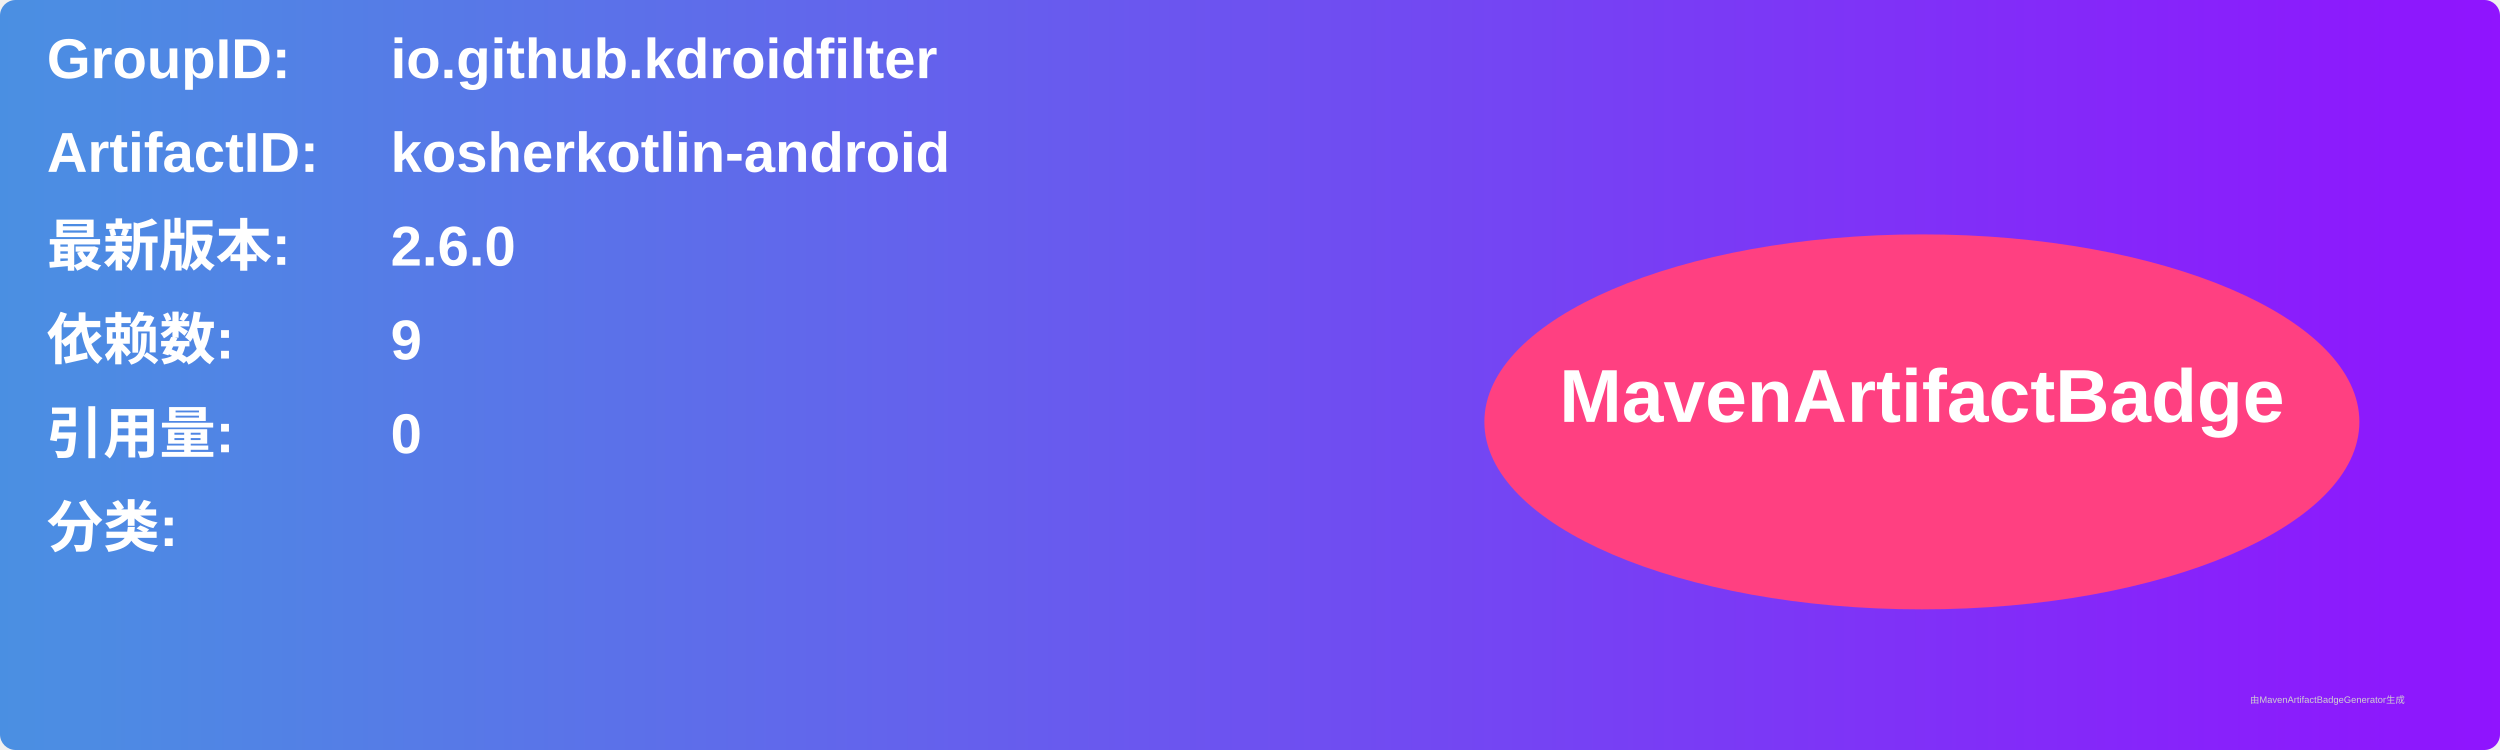
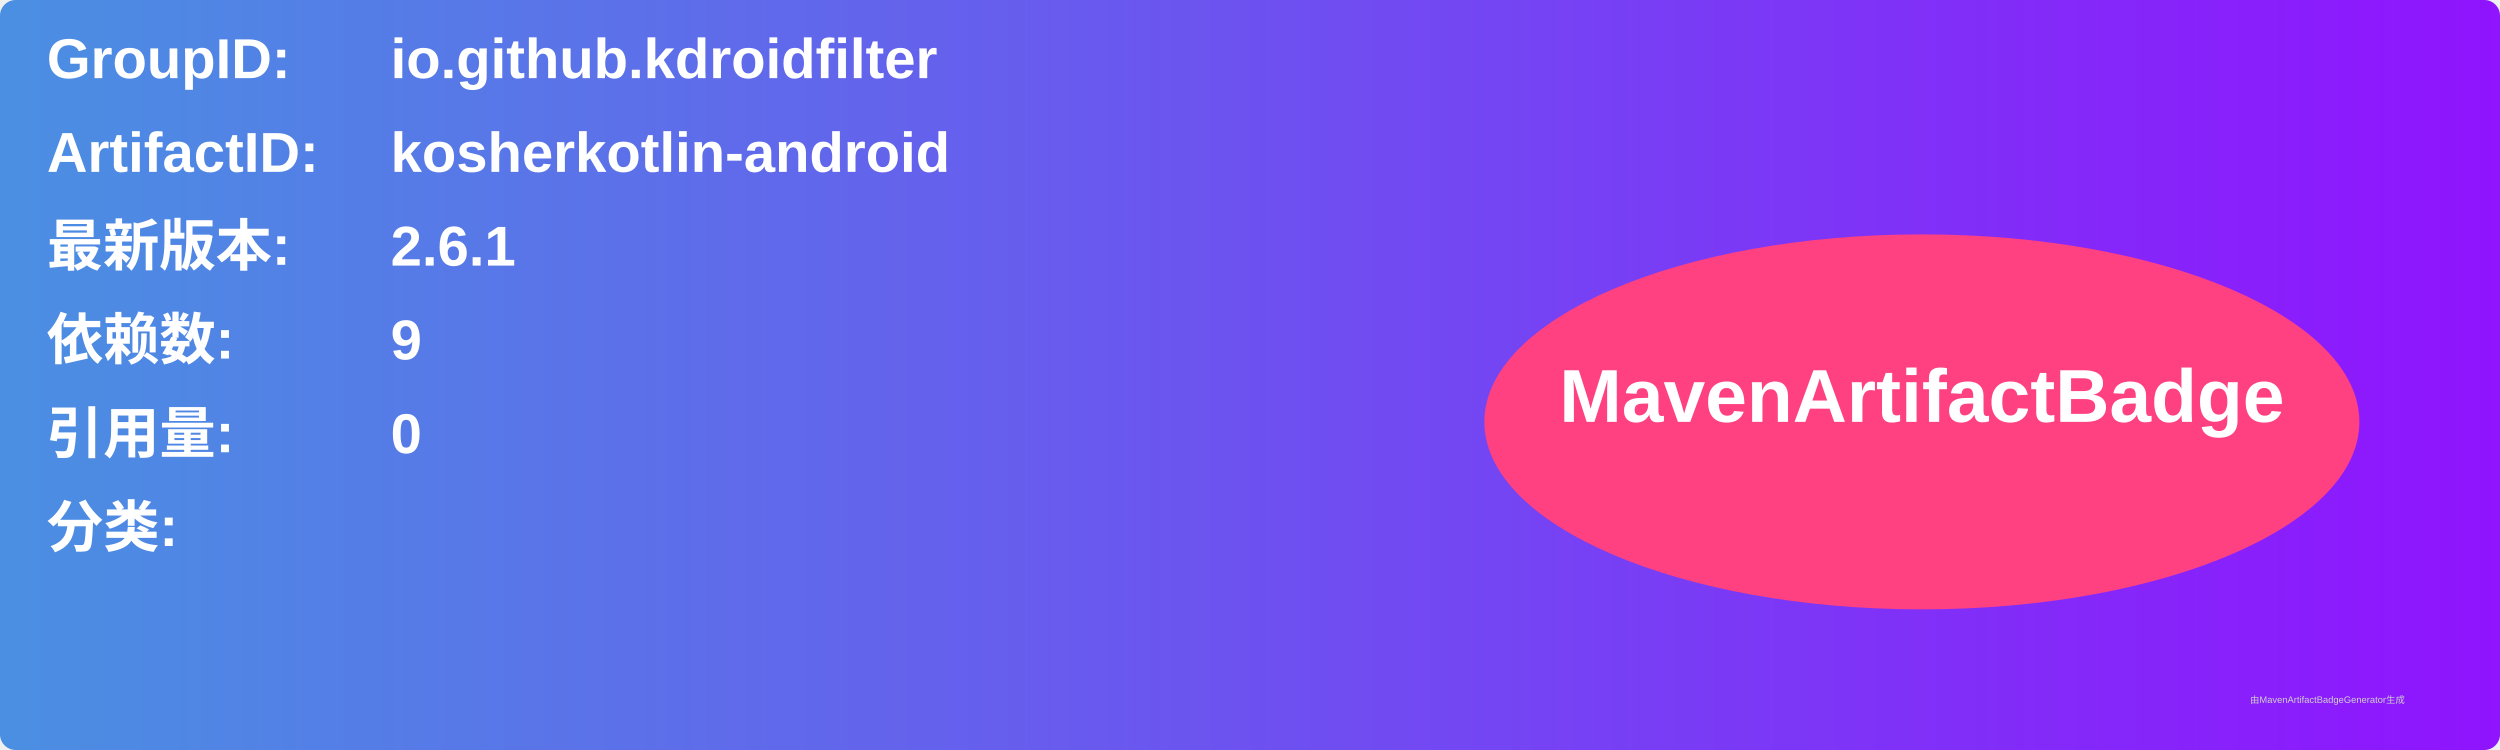
<svg xmlns="http://www.w3.org/2000/svg" width="800" height="240" viewBox="0 0 800 240">
  <linearGradient id="grad" x1="0%" y1="0%" x2="100%" y2="0%">
    <stop offset="0%" stop-color="#4a90e2" />
    <stop offset="100%" stop-color="#9013fe" />
  </linearGradient>
  <rect width="100%" height="100%" rx="5" ry="5" fill="url(#grad)" />
  <g transform="translate(15, 15)">
    <text x="0" y="10" font-family="Arial" font-size="18" fill="white" font-weight="bold" width="260">GroupID:</text>
    <text x="110" y="10" font-family="Arial" font-size="18" fill="white" font-weight="bold" width="460">io.github.kdroidfilter</text>
    <text x="0" y="40" font-family="Arial" font-size="18" fill="white" font-weight="bold" width="260">ArtifactID:</text>
    <text x="110" y="40" font-family="Arial" font-size="18" fill="white" font-weight="bold" width="460">kosherkotlin-android</text>
    <text x="0" y="70" font-family="Arial" font-size="18" fill="white" font-weight="bold">最新版本:</text>
    <text x="110" y="70" font-family="Arial" font-size="18" fill="white" font-weight="bold">
-       <tspan font-weight="bold">2.6.0</tspan>
+       <tspan font-weight="bold">2.6.1</tspan>
    </text>
    <text x="0" y="100" font-family="Arial" font-size="18" fill="white" font-weight="bold">依赖数: </text>
    <text x="110" y="100" font-family="Arial" font-size="18" fill="white">
      <tspan font-weight="bold">9</tspan>
    </text>
    <text x="0" y="130" font-family="Arial" font-size="18" fill="white" font-weight="bold">引用量: </text>
    <text x="110" y="130" font-family="Arial" font-size="18" fill="white">
      <tspan font-weight="bold">0</tspan>
    </text>
    <text x="0" y="160" font-family="Arial" font-size="18" fill="white" font-weight="bold">分类:</text>
    <text x="10" y="190" font-family="Arial" font-size="10" fill="white">
      <tspan font-weight="bold" />
    </text>
    <ellipse cx="600" cy="120" rx="140" ry="60" fill="#ff4081" />
    <text x="600" y="120" text-anchor="middle" font-family="Arial" font-size="24" fill="white" font-weight="bold">MavenArtifactBadge</text>
  </g>
  <text x="720" y="225" font-family="Arial" font-size="3" fill="#d0d0d0">由MavenArtifactBadgeGenerator生成</text>
</svg>
